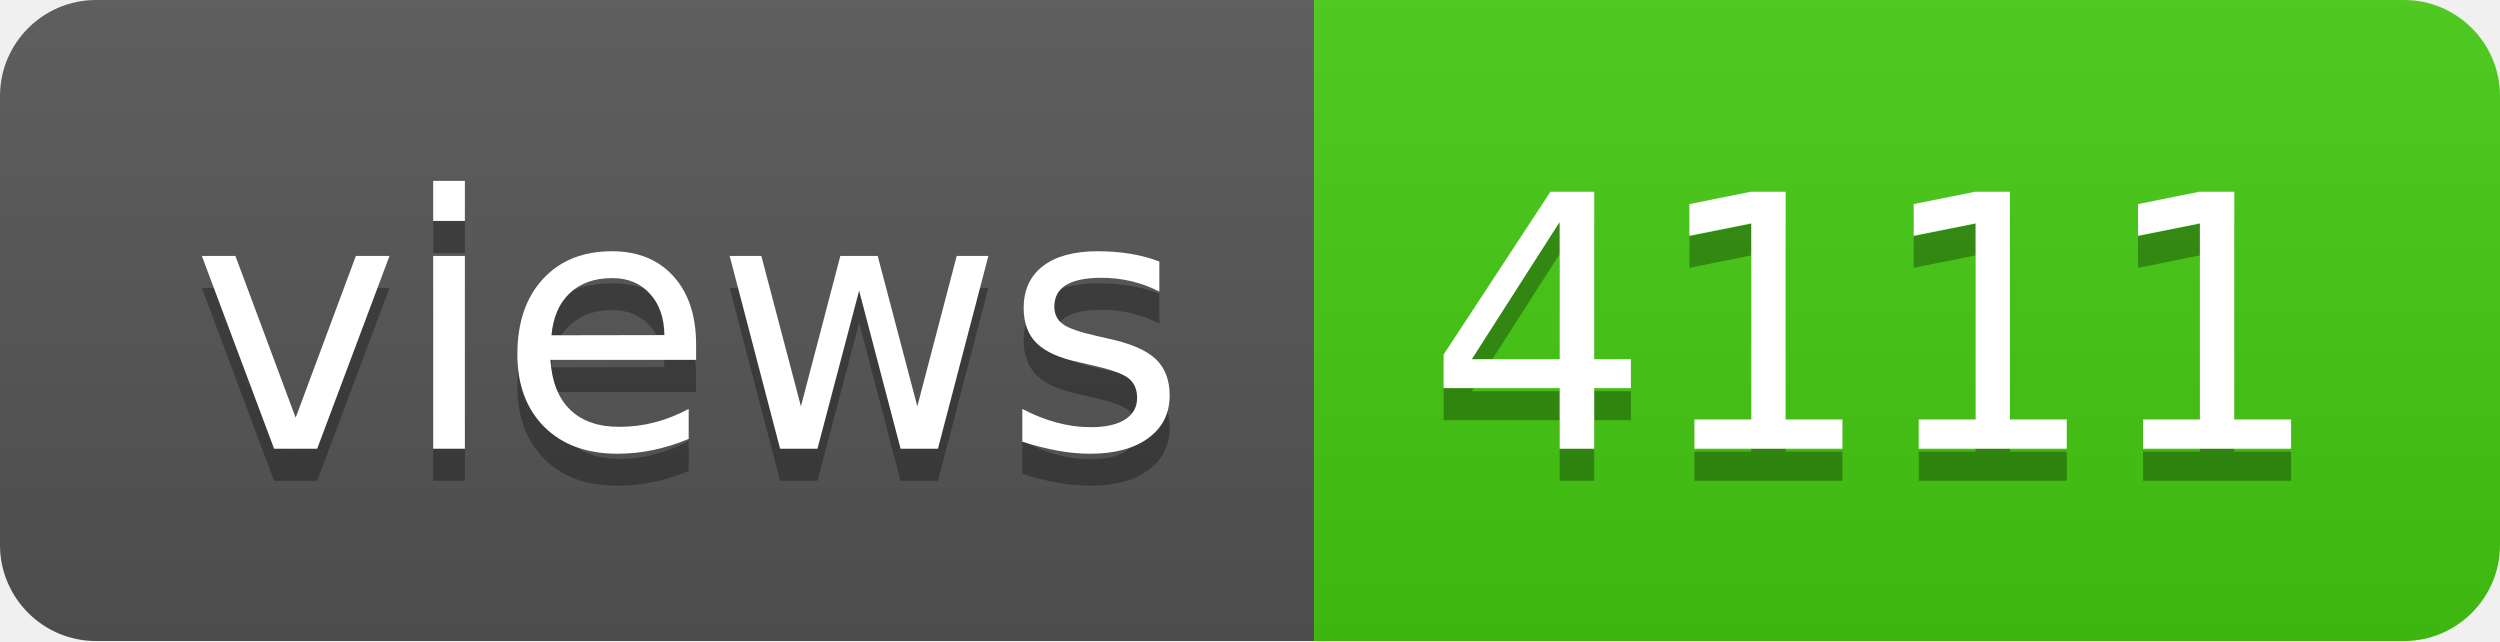
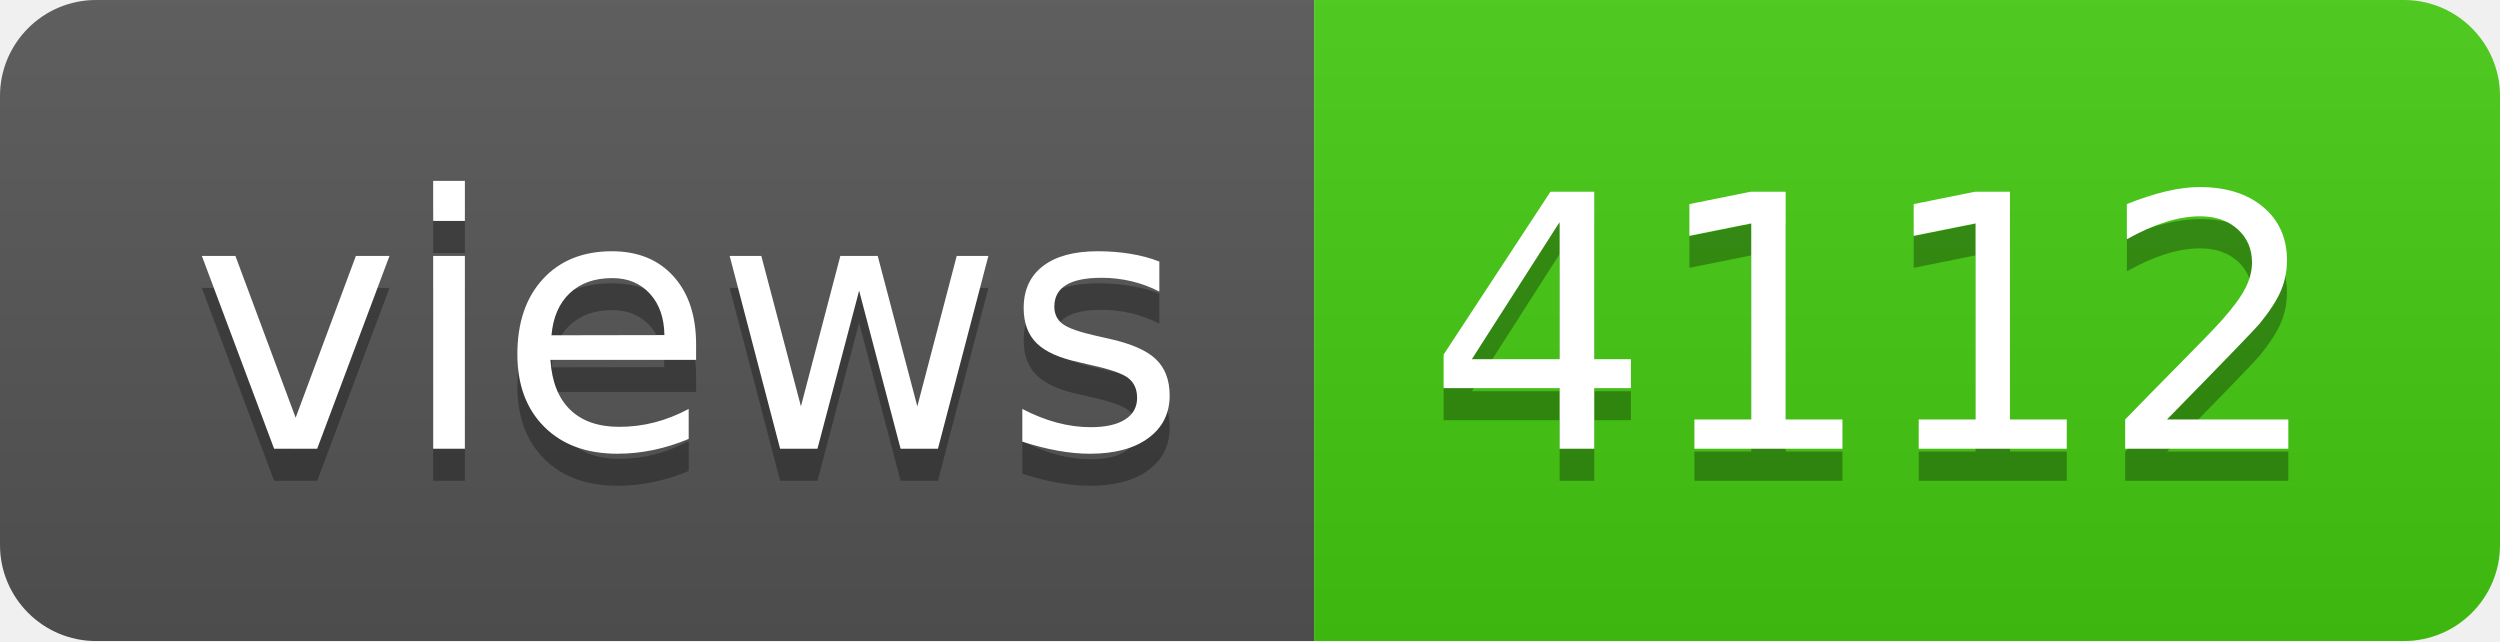
- <svg xmlns="http://www.w3.org/2000/svg" width="78" height="20" role="img" aria-label="views: 4111">
+ <svg xmlns="http://www.w3.org/2000/svg" width="78" height="20" role="img" aria-label="views: 4112">
  <linearGradient id="s" x2="0" y2="100%">
    <stop offset="0" stop-color="#bbb" stop-opacity=".1" />
    <stop offset="1" stop-opacity=".1" />
  </linearGradient>
  <clipPath id="r">
    <rect width="78" height="20" rx="3" fill="#fff" />
  </clipPath>
  <g clip-path="url(#r)">
    <rect width="41" height="20" fill="#555" />
    <rect x="41" width="37" height="20" fill="#4c1" />
    <rect width="78" height="20" fill="url(#s)" />
  </g>
  <g fill="#fff" text-anchor="middle" font-family="Verdana,Geneva,DejaVu Sans,sans-serif" text-rendering="geometricPrecision" font-size="110">
    <text aria-hidden="true" x="215" y="150" fill="#010101" fill-opacity=".3" transform="scale(.1)" textLength="310">views</text>
    <text x="215" y="140" transform="scale(.1)" fill="#fff" textLength="310">views</text>
-     <text aria-hidden="true" x="585" y="150" fill="#010101" fill-opacity=".3" transform="scale(.1)" textLength="270">4111</text>
-     <text x="585" y="140" transform="scale(.1)" fill="#fff" textLength="270">4111</text>
+     <text aria-hidden="true" x="585" y="150" fill="#010101" fill-opacity=".3" transform="scale(.1)" textLength="270">4112</text>
+     <text x="585" y="140" transform="scale(.1)" fill="#fff" textLength="270">4112</text>
  </g>
</svg>
